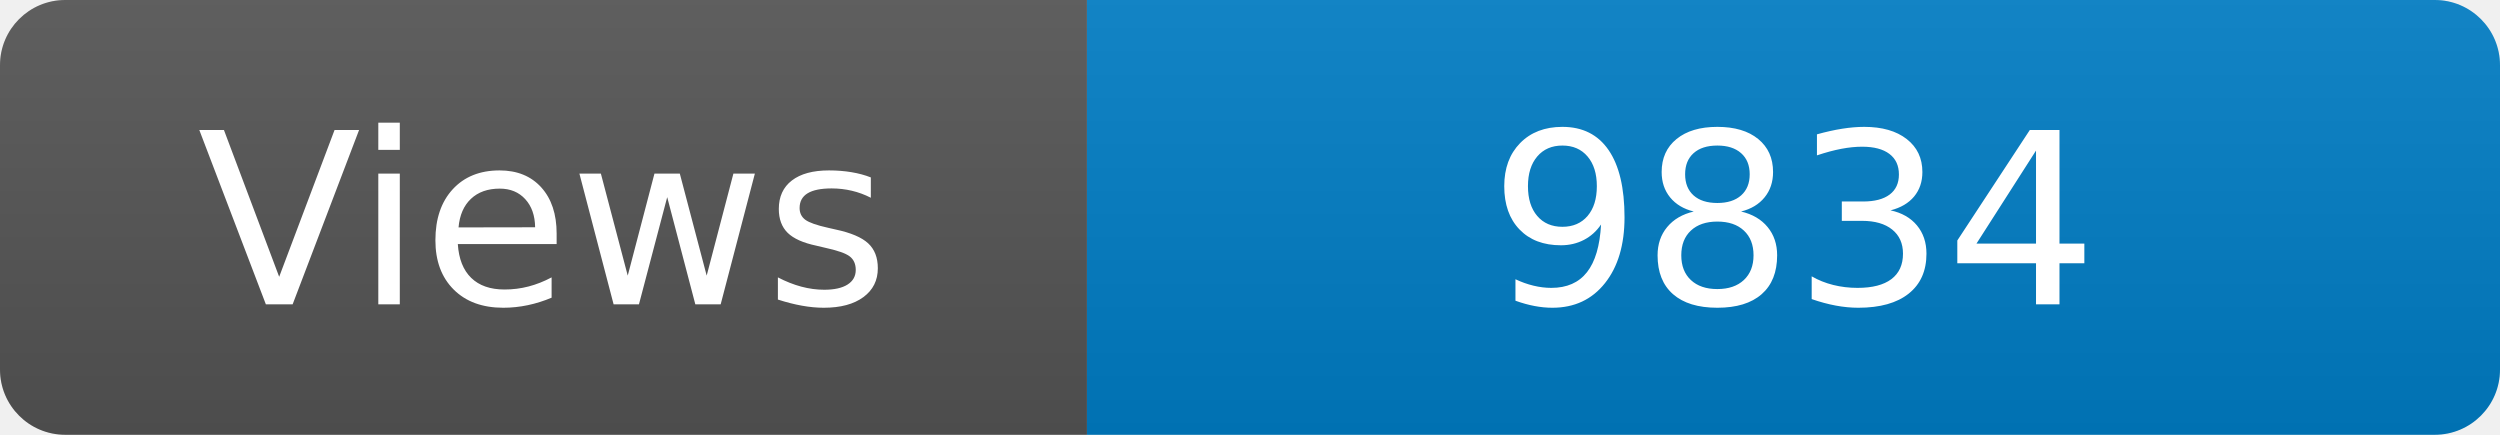
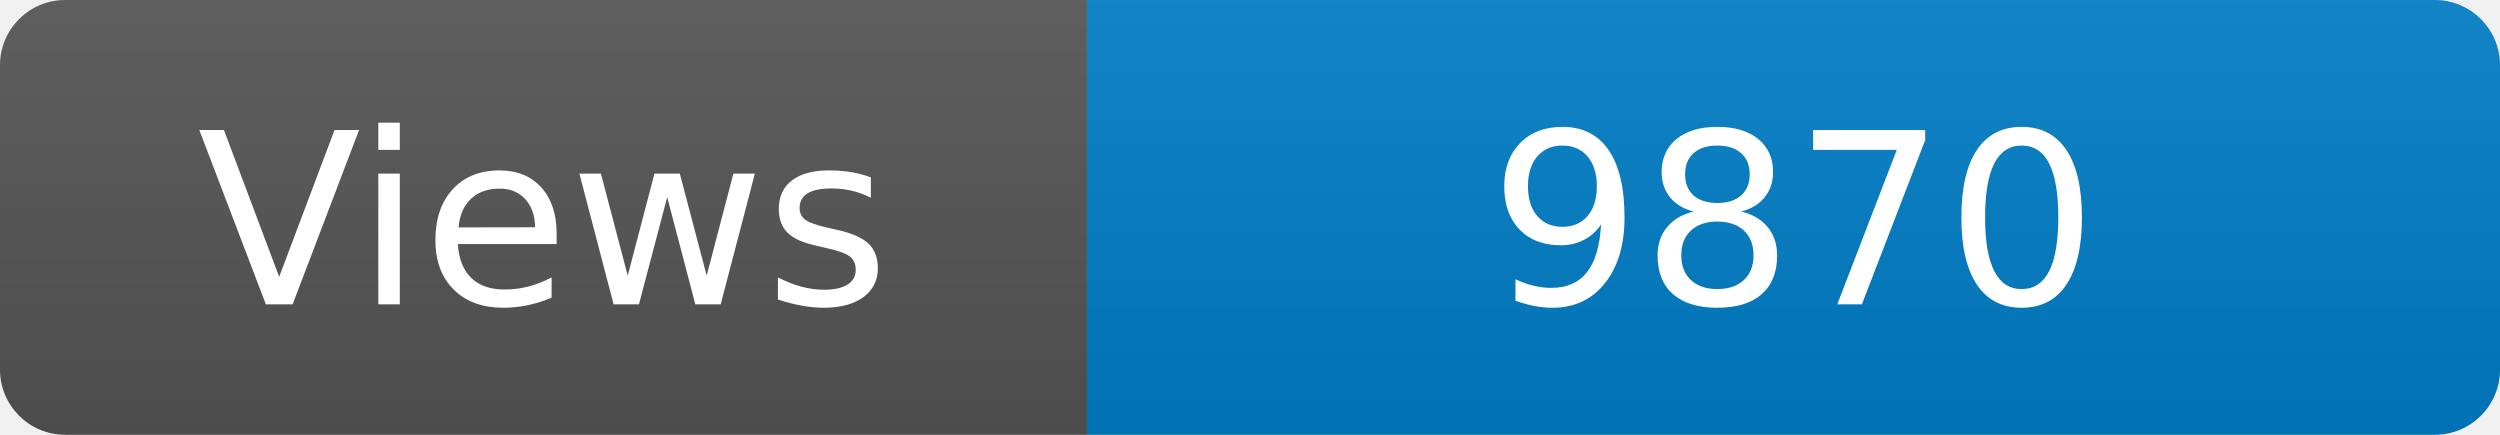
<svg xmlns="http://www.w3.org/2000/svg" width="115" height="20" role="img" aria-label="Maintained?: yes">
  <linearGradient id="s" x2="0" y2="100%">
    <stop offset="0" stop-color="#bbb" stop-opacity=".1" />
    <stop offset="1" stop-opacity=".1" />
  </linearGradient>
  <clipPath id="r">
    <rect width="115" height="20" rx="3" fill="#fff" />
  </clipPath>
  <g clip-path="url(#r)">
    <rect width="50" height="20" fill="#555" />
    <rect x="50" width="160" height="20" fill="#007ec6" />
    <rect width="115" height="20" fill="url(#s)" />
  </g>
  <g fill="#fff" text-anchor="middle" font-family="Verdana,Geneva,DejaVu Sans,sans-serif" font-size="110">
    <text x="250" y="140" transform="scale(.1)" fill="#fff">Views</text>
-     <text x="825" y="140" transform="scale(.1)" fill="#fff">9834</text>
+     <text x="825" y="140" transform="scale(.1)" fill="#fff">9870</text>
  </g>
</svg>
